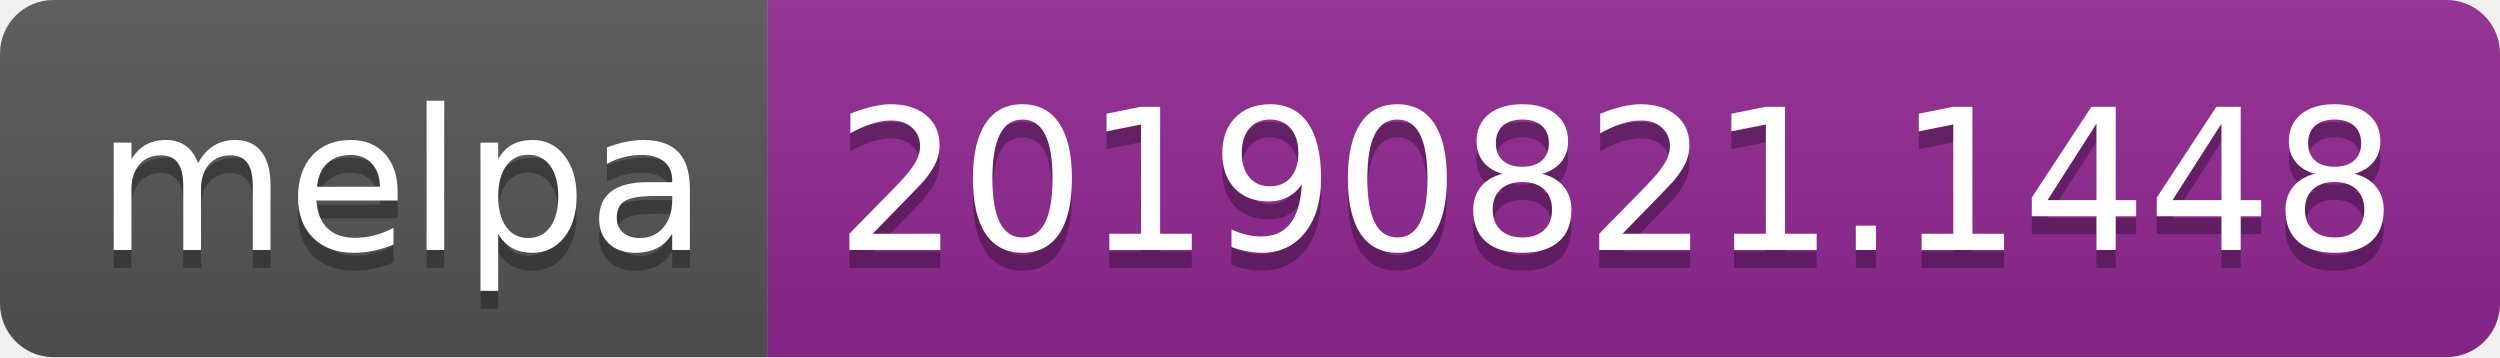
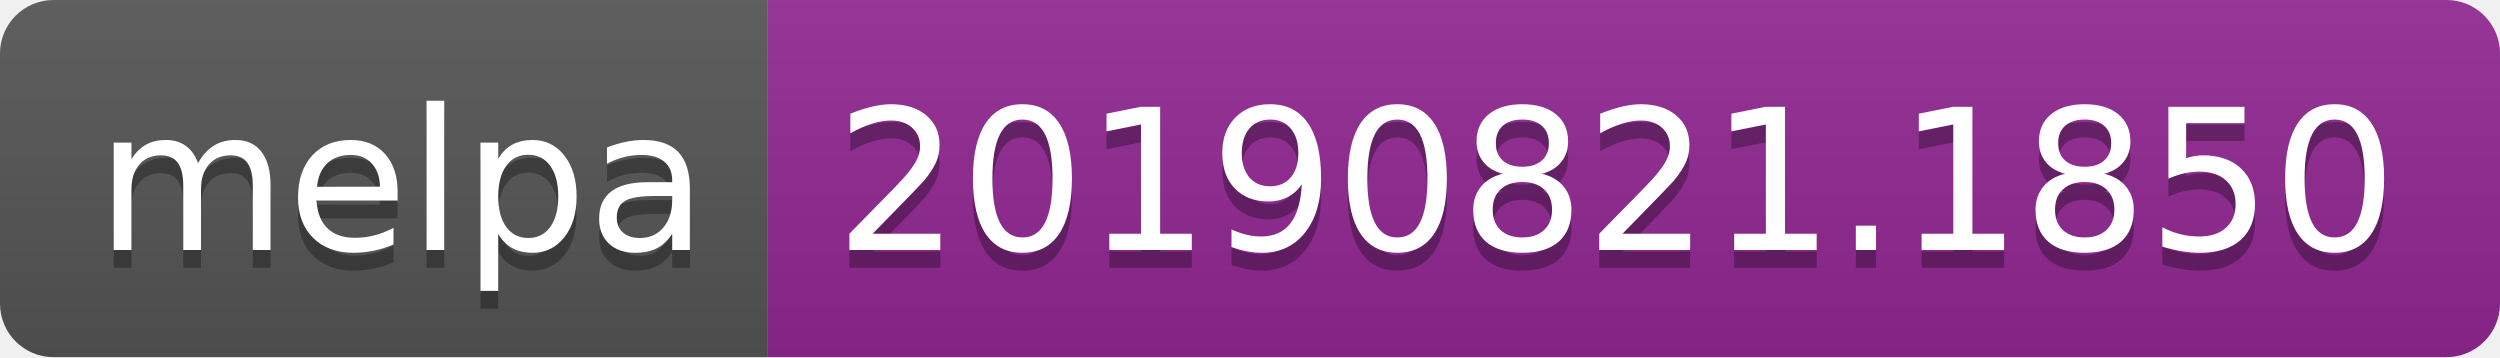
<svg xmlns="http://www.w3.org/2000/svg" width="140" height="20">
  <linearGradient id="b" x2="0" y2="100%">
    <stop offset="0" stop-color="#bbb" stop-opacity=".1" />
    <stop offset="1" stop-opacity=".1" />
  </linearGradient>
  <clipPath id="a">
    <rect width="140" height="20" rx="3" fill="#fff" />
  </clipPath>
  <g clip-path="url(#a)">
    <path fill="#555" d="M0 0h43v20H0z" />
    <path fill="#922793" d="M43 0h97v20H43z" />
    <path fill="url(#b)" d="M0 0h140v20H0z" />
  </g>
  <g fill="#fff" text-anchor="middle" font-family="DejaVu Sans,Verdana,Geneva,sans-serif" font-size="110">
    <text x="225" y="150" fill="#010101" fill-opacity=".3" transform="scale(.1)" textLength="330">melpa</text>
    <text x="225" y="140" transform="scale(.1)" textLength="330">melpa</text>
-     <text x="905" y="150" fill="#010101" fill-opacity=".3" transform="scale(.1)" textLength="870">20190821.1448</text>
-     <text x="905" y="140" transform="scale(.1)" textLength="870">20190821.1448</text>
+     <text x="905" y="150" fill="#010101" fill-opacity=".3" transform="scale(.1)" textLength="870">20190821.1850</text>
+     <text x="905" y="140" transform="scale(.1)" textLength="870">20190821.1850</text>
  </g>
</svg>
